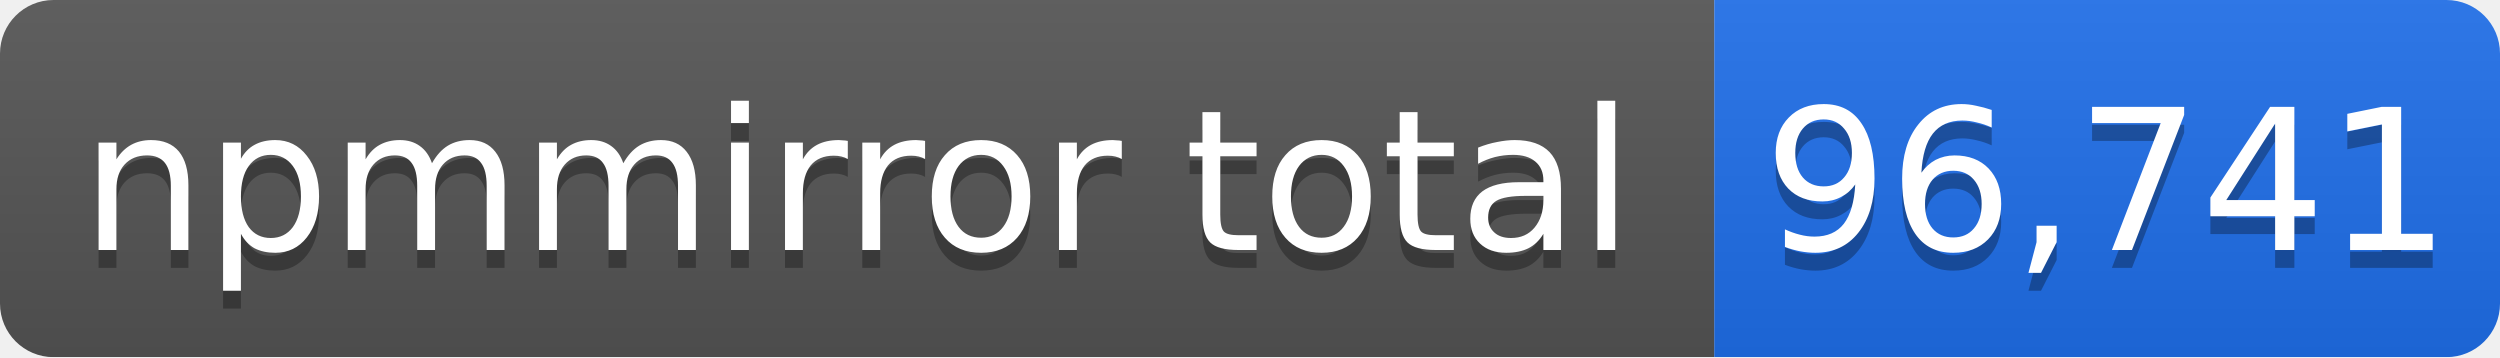
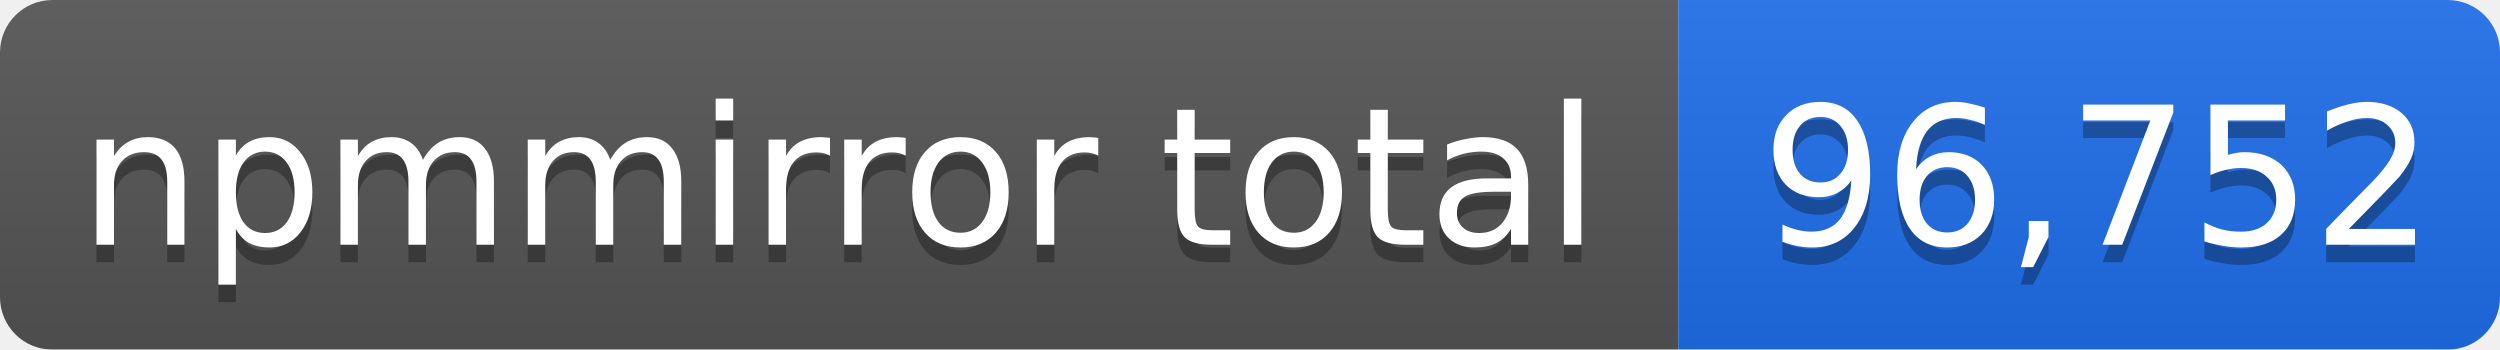
- <svg xmlns="http://www.w3.org/2000/svg" width="140" height="20" role="img" aria-label="npmmirror total: 96,741">
+ <svg xmlns="http://www.w3.org/2000/svg" width="143" height="20" role="img" aria-label="npmmirror total: 96,752">
  <linearGradient id="s" x2="0" y2="100%">
    <stop offset="0" stop-color="#bbb" stop-opacity=".1" />
    <stop offset="1" stop-opacity=".1" />
  </linearGradient>
  <mask id="m">
-     <rect width="140" height="20" rx="3" fill="#fff" />
+     <rect width="143" height="20" rx="3" fill="#fff" />
  </mask>
  <g mask="url(#m)">
    <rect width="96" height="20" fill="#555" />
-     <rect x="96" width="44" height="20" fill="#1f6feb" />
-     <rect width="140" height="20" fill="url(#s)" />
+     <rect x="96" width="47" height="20" fill="#1f6feb" />
+     <rect width="143" height="20" fill="url(#s)" />
  </g>
  <g fill="#fff" text-anchor="middle" font-family="Verdana,Geneva,DejaVu Sans,sans-serif" font-size="11">
    <text x="48" y="15" fill="#010101" fill-opacity=".3">npmmirror total</text>
    <text x="48" y="14">npmmirror total</text>
-     <text x="118" y="15" fill="#010101" fill-opacity=".3">96,741</text>
-     <text x="118" y="14">96,741</text>
+     <text x="120" y="15" fill="#010101" fill-opacity=".3">96,752</text>
+     <text x="120" y="14">96,752</text>
  </g>
</svg>
